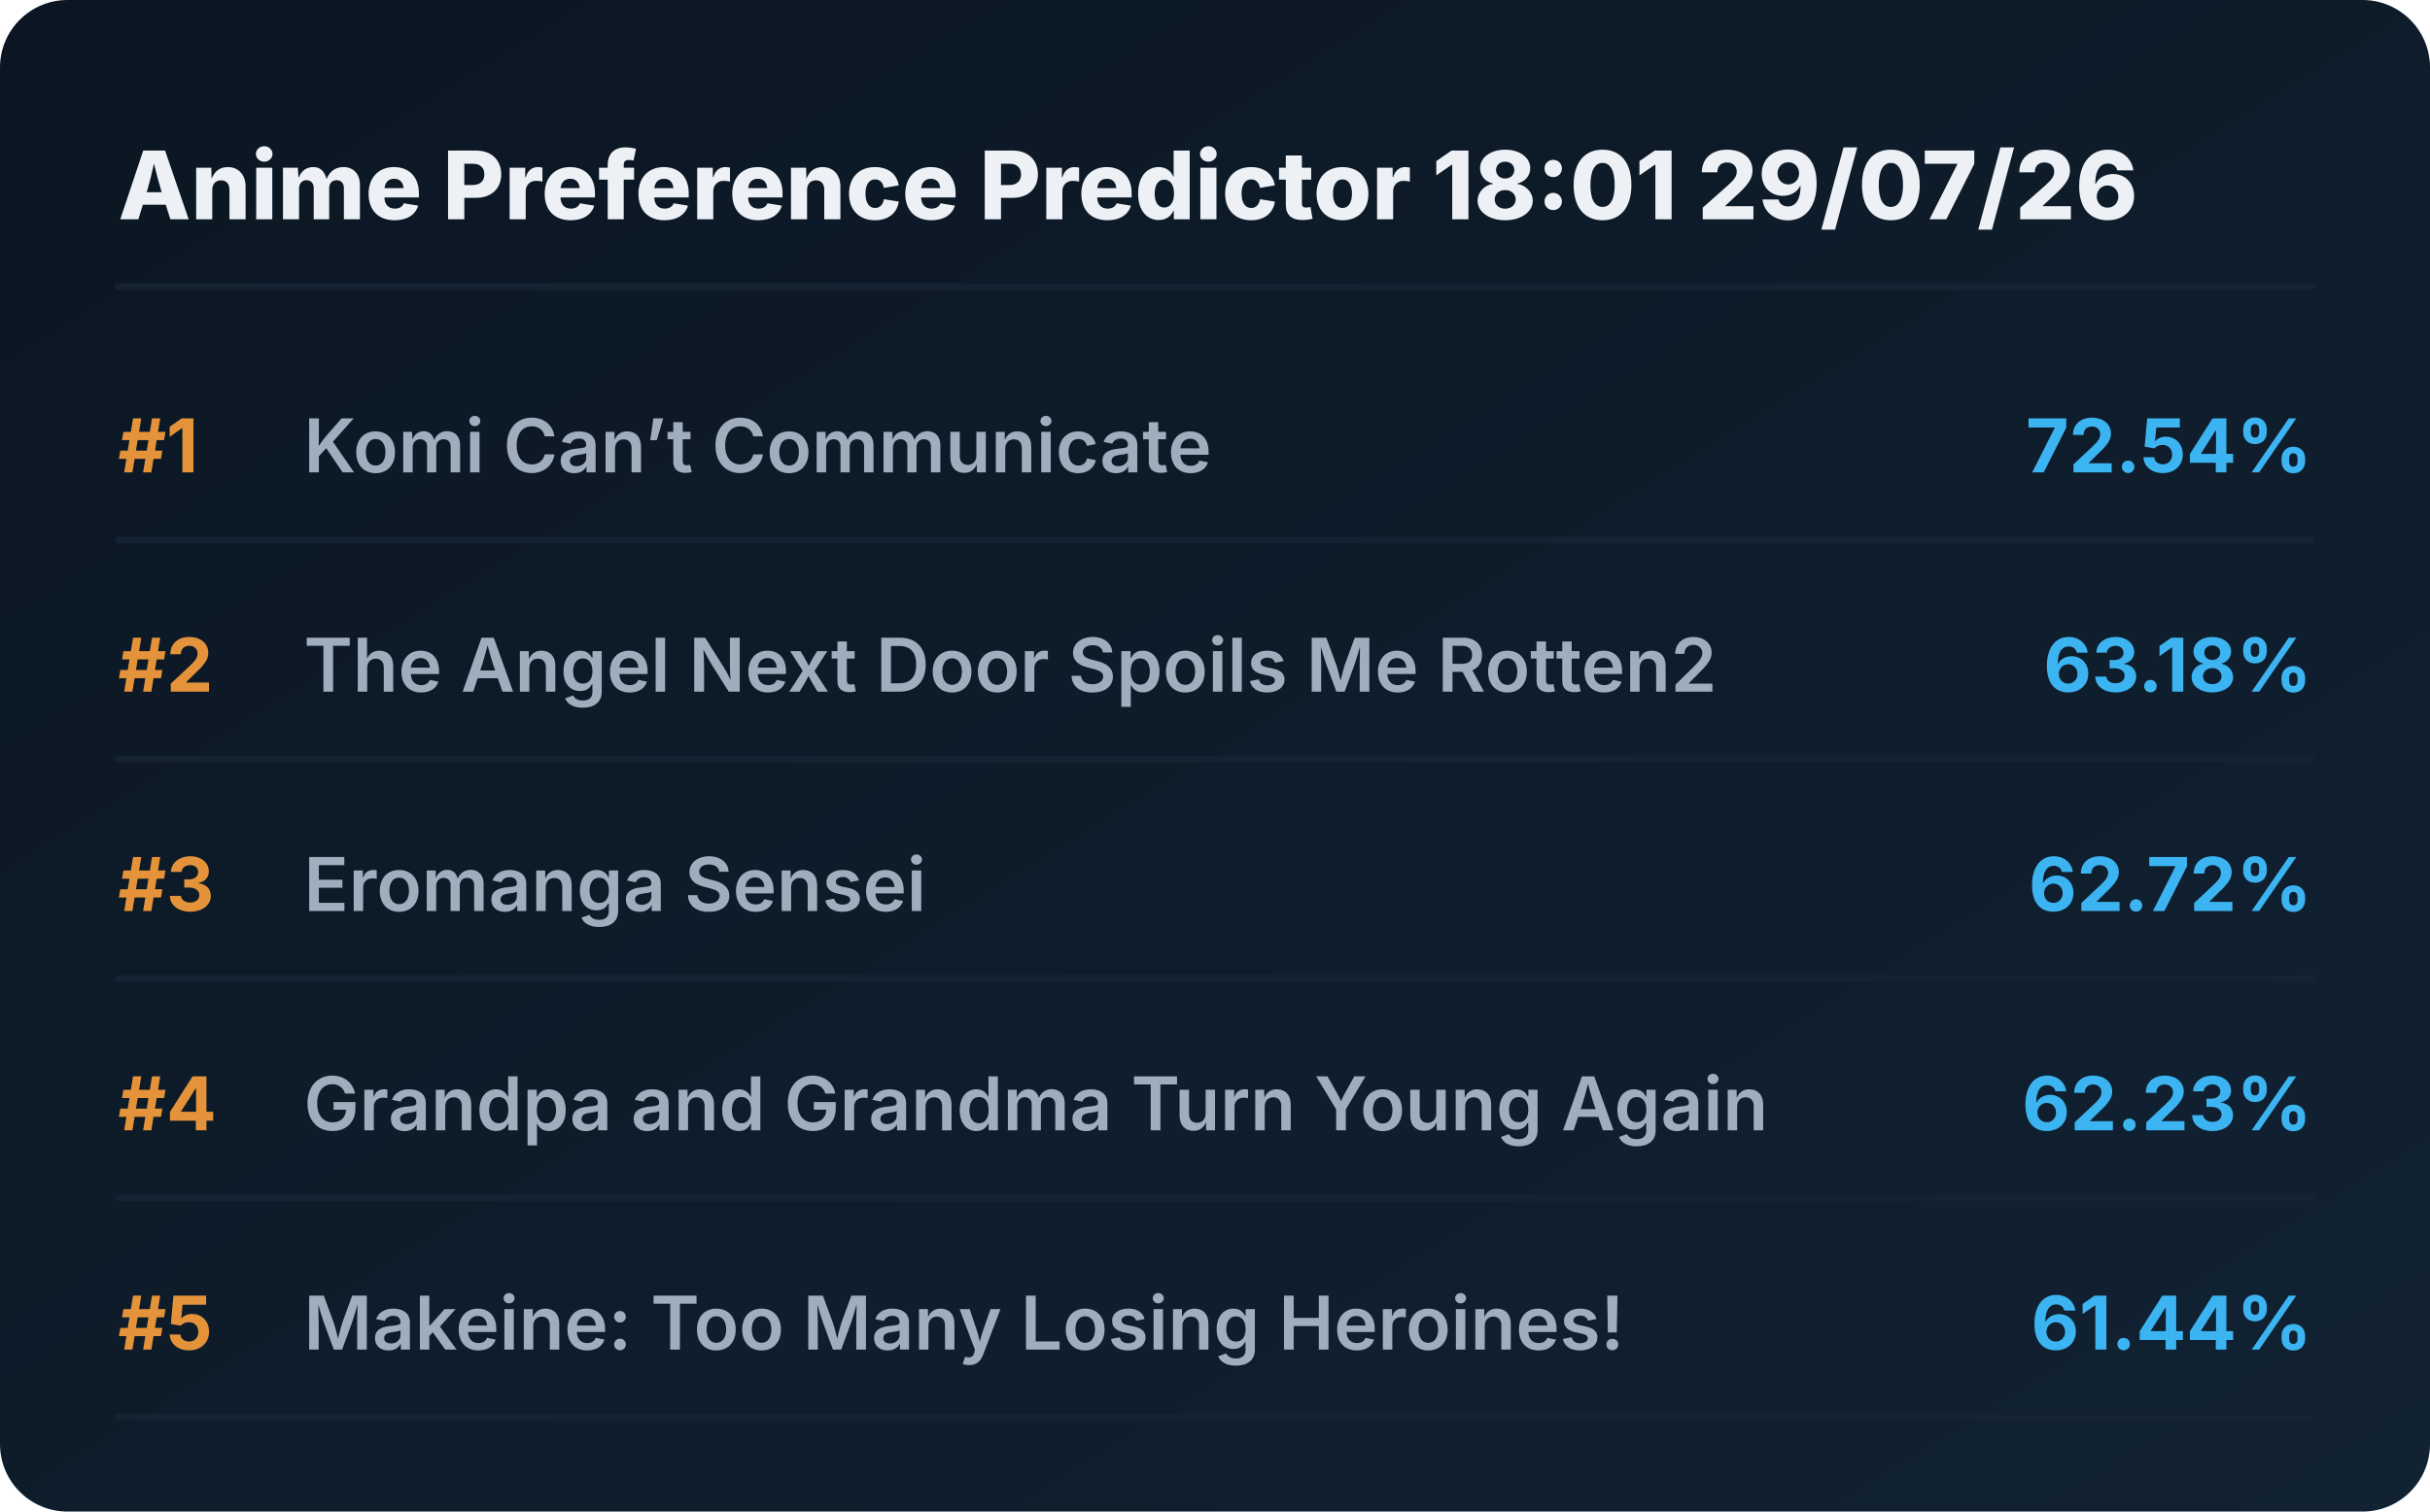
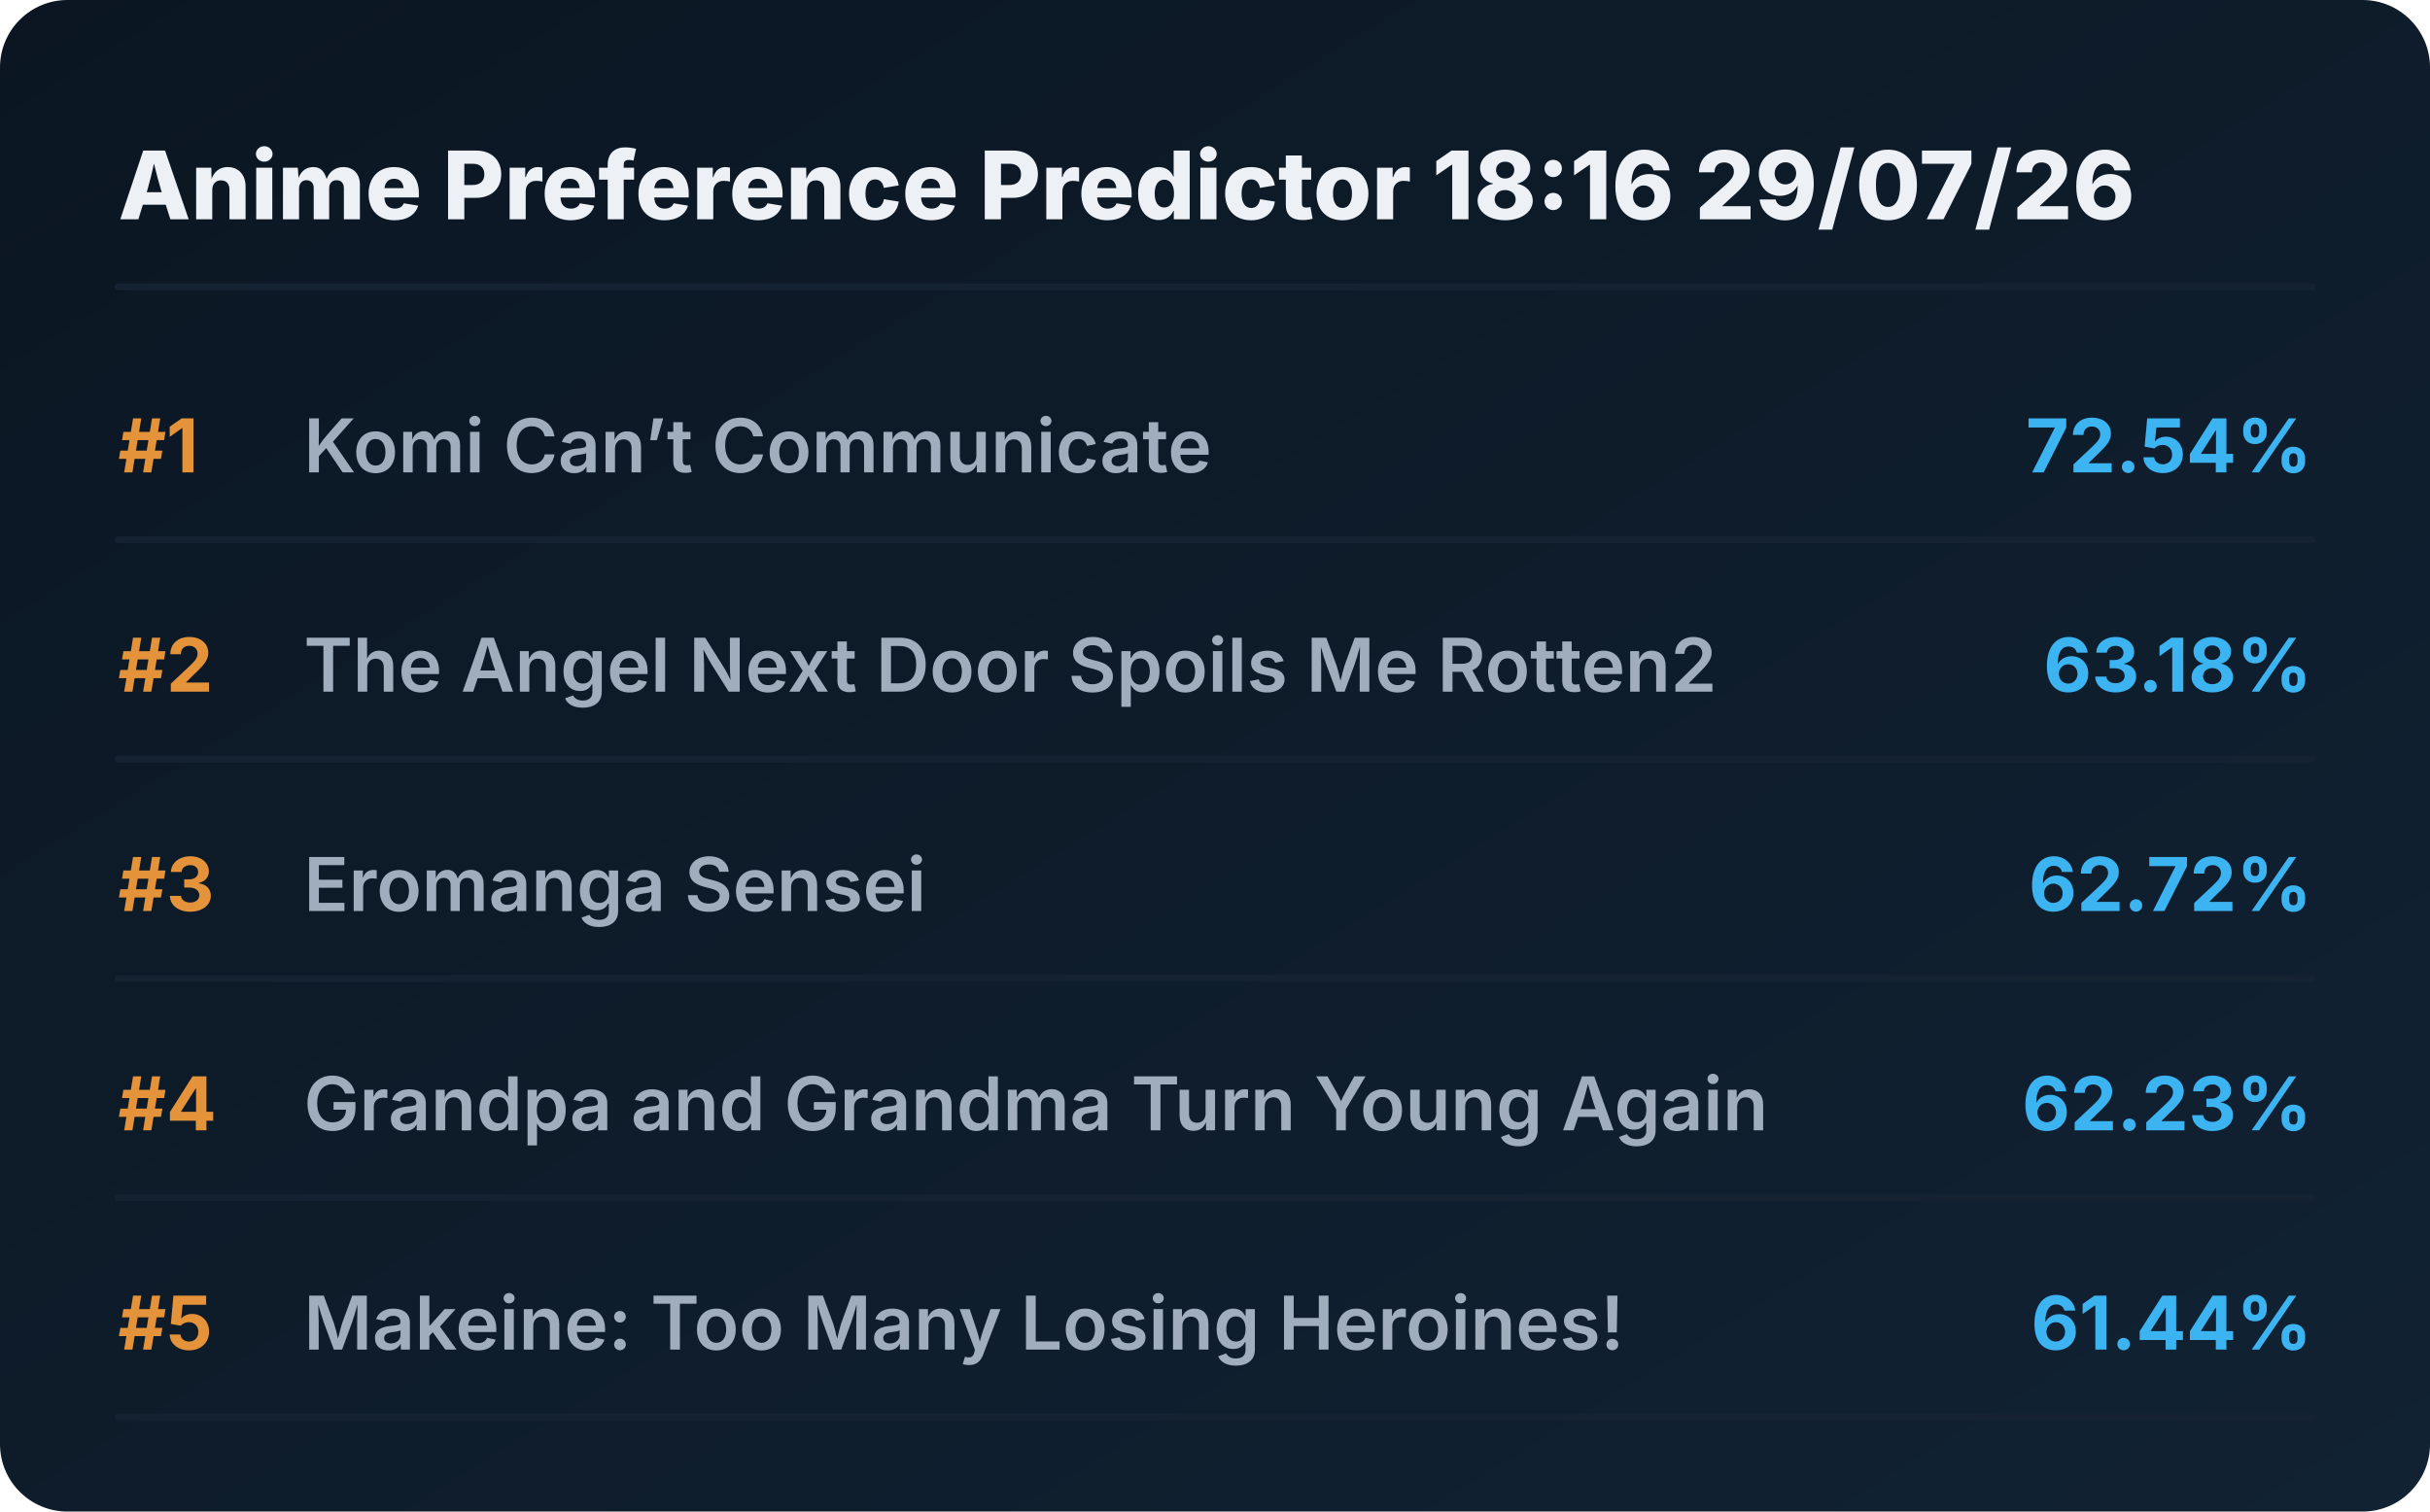
<svg xmlns="http://www.w3.org/2000/svg" viewBox="0 0 720 448" preserveAspectRatio="xMidYMid meet" style="width: 100%; height: auto; max-width: 720px;">
  <defs>
    <linearGradient id="boxGrad" x1="0%" y1="0%" x2="100%" y2="100%">
      <stop offset="0%" stop-color="#0b1622" />
      <stop offset="100%" stop-color="#112233" />
    </linearGradient>
    <clipPath id="titleClip">
      <rect x="90" y="0" width="510" height="100%" />
    </clipPath>
  </defs>
  <style>
    .bg { fill: url(#boxGrad); rx: 20px; }
    .header { font-family: 'Overpass', 'Inter', system-ui, sans-serif; font-weight: 800; font-size: 28px; fill: #edf1f5; }
    .rank { font-family: 'Overpass', 'Inter', system-ui, sans-serif; font-weight: 700; font-size: 22px; fill: #e5933a; }
    .title { font-family: 'Overpass', 'Inter', system-ui, sans-serif; font-weight: 600; font-size: 22px; fill: #9fadbd; }
    .score { font-family: 'Overpass', 'Inter', system-ui, sans-serif; font-weight: 700; font-size: 22px; fill: #3db4f2; }
    .line { stroke: #152232; stroke-width: 2; stroke-linecap: round; }
  </style>
  <rect class="bg" width="720" height="448" />
-   <text x="35" y="65" class="header">Anime Preference Predictor 18:01 29/07/26</text>
+   <text x="35" y="65" class="header">Anime Preference Predictor 18:16 29/07/26</text>
  <line x1="35" y1="85" x2="685" y2="85" class="line" />
  <g transform="translate(0, 0)">
    <text x="35" y="140" class="rank">#1</text>
    <text x="90" y="140" class="title">Komi Can’t Communicate</text>
    <text x="685" y="140" class="score" text-anchor="end">72.54%</text>
    <line x1="35" y1="160" x2="685" y2="160" class="line" />
  </g>
  <g transform="translate(0, 65)">
    <text x="35" y="140" class="rank">#2</text>
    <text x="90" y="140" class="title">The Angel Next Door Spoils Me Rotten2</text>
    <text x="685" y="140" class="score" text-anchor="end">63.18%</text>
    <line x1="35" y1="160" x2="685" y2="160" class="line" />
  </g>
  <g transform="translate(0, 130)">
    <text x="35" y="140" class="rank">#3</text>
    <text x="90" y="140" class="title">Eromanga Sensei</text>
    <text x="685" y="140" class="score" text-anchor="end">62.72%</text>
    <line x1="35" y1="160" x2="685" y2="160" class="line" />
  </g>
  <g transform="translate(0, 195)">
    <text x="35" y="140" class="rank">#4</text>
    <text x="90" y="140" class="title">Grandpa and Grandma Turn Young Again</text>
    <text x="685" y="140" class="score" text-anchor="end">62.23%</text>
    <line x1="35" y1="160" x2="685" y2="160" class="line" />
  </g>
  <g transform="translate(0, 260)">
    <text x="35" y="140" class="rank">#5</text>
    <text x="90" y="140" class="title">Makeine: Too Many Losing Heroines!</text>
    <text x="685" y="140" class="score" text-anchor="end">61.44%</text>
    <line x1="35" y1="160" x2="685" y2="160" class="line" />
  </g>
</svg>
